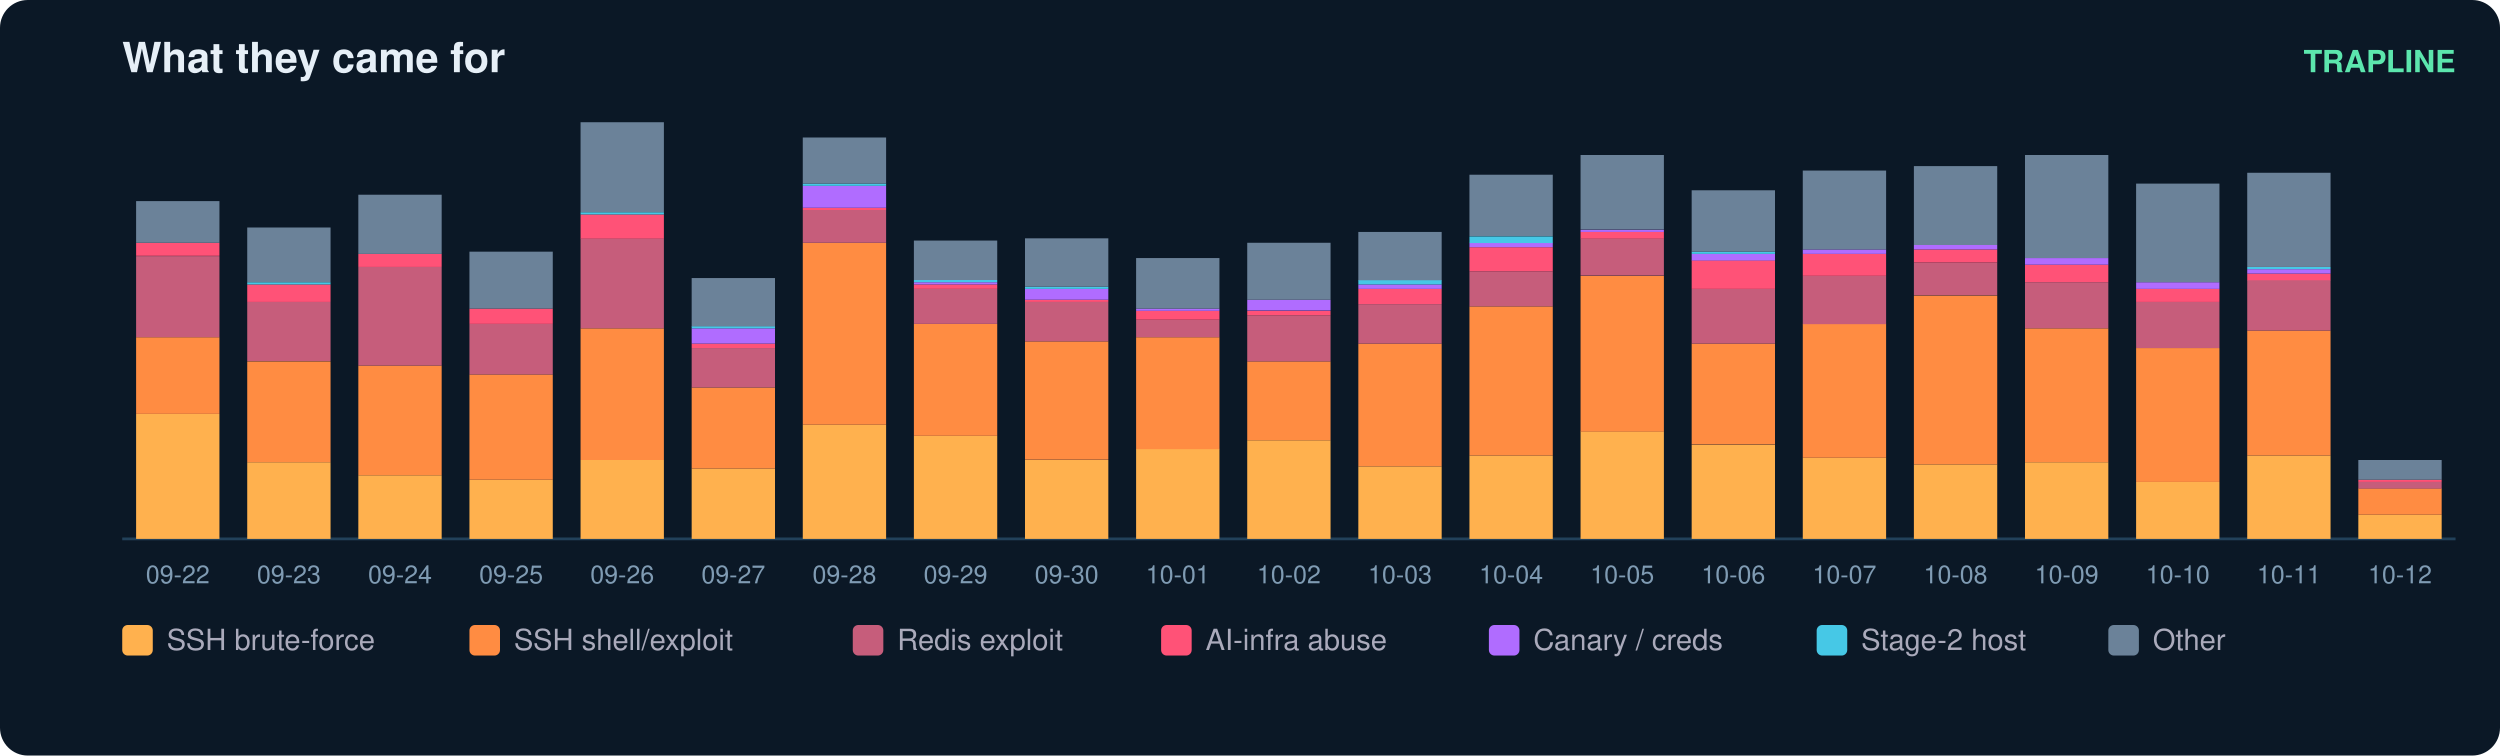
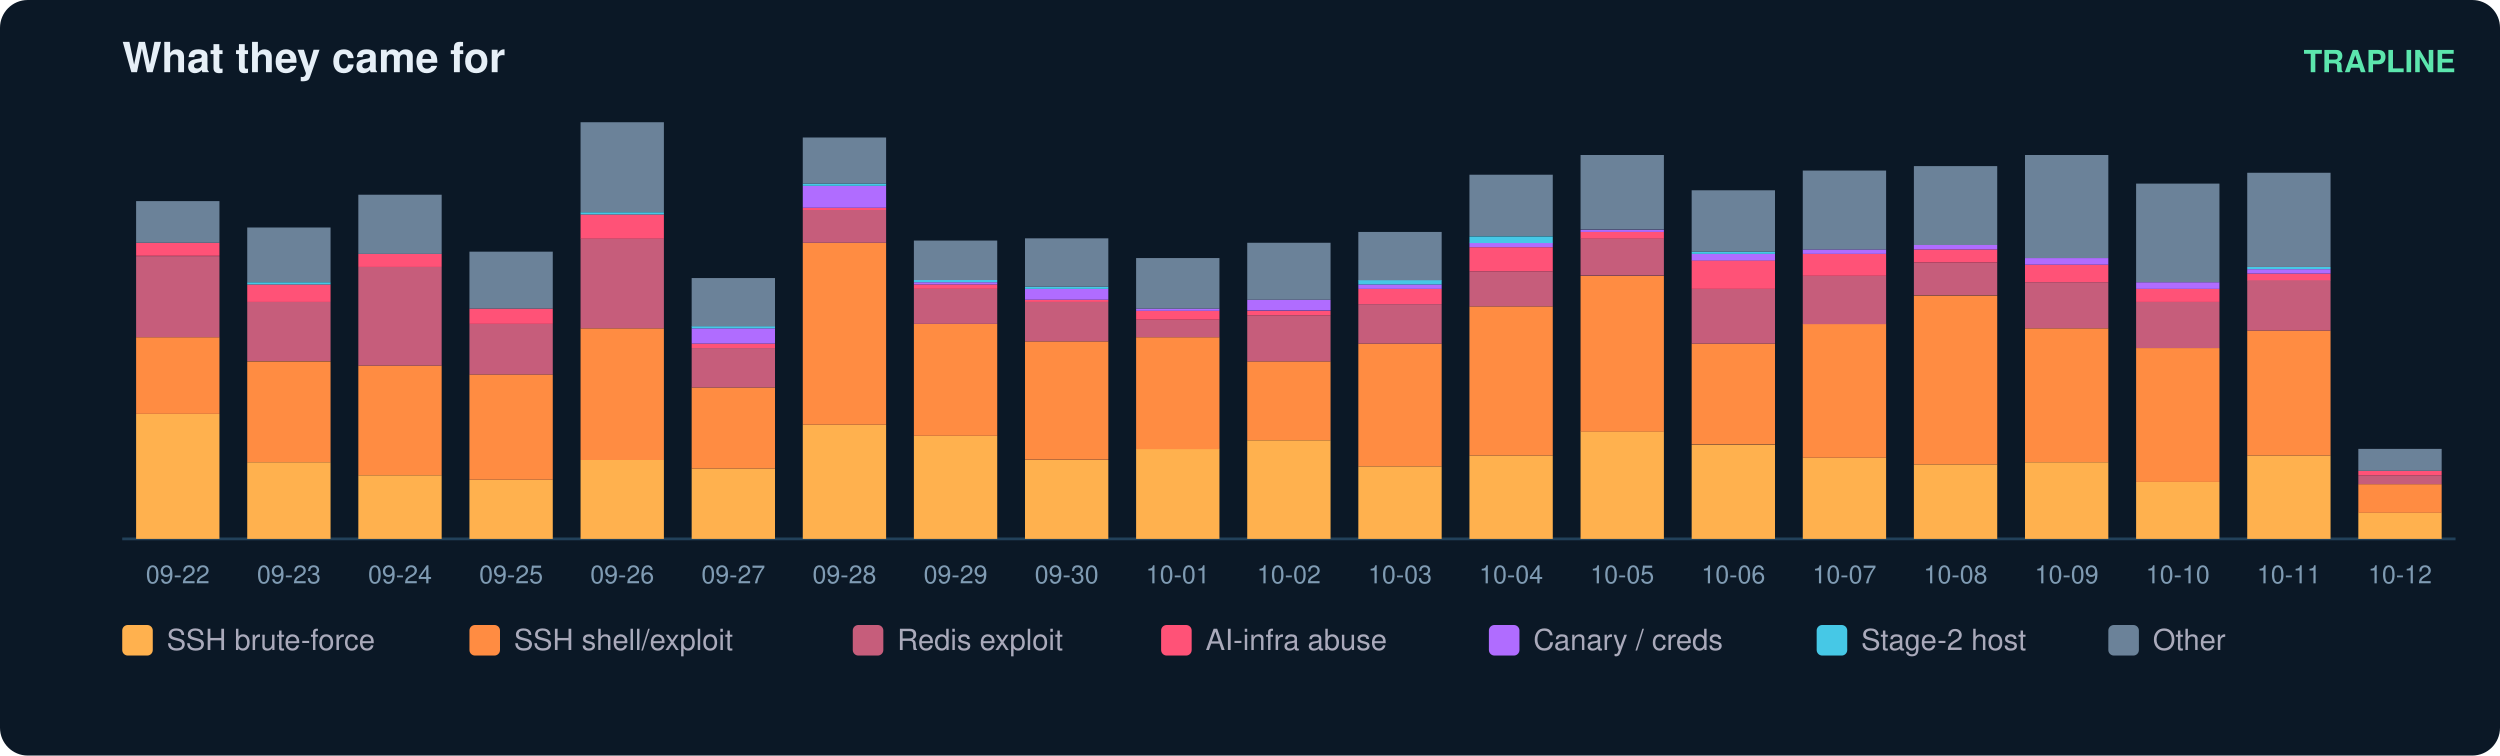
<svg xmlns="http://www.w3.org/2000/svg" width="900" height="272" viewBox="0 0 900 272" font-family="ui-sans-serif,Segoe UI,Helvetica,Arial">
  <rect width="900" height="272" rx="10" fill="#0b1826" />
  <text x="44" y="26" fill="#e6eff7" font-size="15" font-weight="700">What they came for</text>
  <text x="884" y="26" fill="#5ce6ad" font-size="11" text-anchor="end" font-weight="600">TRAPLINE</text>
  <line x1="44" y1="194" x2="884" y2="194" stroke="#22415a" />
  <rect x="49" y="149.0" width="30" height="45.0" fill="#ffb14e" />
  <rect x="49" y="121.4" width="30" height="27.6" fill="#ff8c42" />
  <rect x="49" y="92.2" width="30" height="29.2" fill="#c65d7b" />
  <rect x="49" y="87.4" width="30" height="4.7" fill="#ff5277" />
  <rect x="49" y="72.4" width="30" height="15.0" fill="#6b8299" />
  <text x="64.0" y="210.0" fill="#7f9bb3" font-size="9" text-anchor="middle">09-22</text>
  <rect x="89" y="166.4" width="30" height="27.6" fill="#ffb14e" />
  <rect x="89" y="130.1" width="30" height="36.3" fill="#ff8c42" />
  <rect x="89" y="108.7" width="30" height="21.3" fill="#c65d7b" />
  <rect x="89" y="102.4" width="30" height="6.3" fill="#ff5277" />
  <rect x="89" y="101.6" width="30" height="0.8" fill="#46c8e6" />
  <rect x="89" y="81.9" width="30" height="19.7" fill="#6b8299" />
  <text x="104.0" y="210.0" fill="#7f9bb3" font-size="9" text-anchor="middle">09-23</text>
  <rect x="129" y="171.1" width="30" height="22.9" fill="#ffb14e" />
  <rect x="129" y="131.6" width="30" height="39.5" fill="#ff8c42" />
  <rect x="129" y="96.1" width="30" height="35.5" fill="#c65d7b" />
  <rect x="129" y="91.4" width="30" height="4.7" fill="#ff5277" />
  <rect x="129" y="70.1" width="30" height="21.3" fill="#6b8299" />
  <text x="144.0" y="210.0" fill="#7f9bb3" font-size="9" text-anchor="middle">09-24</text>
  <rect x="169" y="172.7" width="30" height="21.3" fill="#ffb14e" />
  <rect x="169" y="134.8" width="30" height="37.9" fill="#ff8c42" />
  <rect x="169" y="116.6" width="30" height="18.2" fill="#c65d7b" />
  <rect x="169" y="111.1" width="30" height="5.5" fill="#ff5277" />
  <rect x="169" y="90.6" width="30" height="20.5" fill="#6b8299" />
  <text x="184.0" y="210.0" fill="#7f9bb3" font-size="9" text-anchor="middle">09-25</text>
  <rect x="209" y="165.6" width="30" height="28.4" fill="#ffb14e" />
  <rect x="209" y="118.2" width="30" height="47.4" fill="#ff8c42" />
  <rect x="209" y="85.8" width="30" height="32.4" fill="#c65d7b" />
  <rect x="209" y="77.2" width="30" height="8.7" fill="#ff5277" />
  <rect x="209" y="76.4" width="30" height="0.8" fill="#46c8e6" />
  <rect x="209" y="44.0" width="30" height="32.4" fill="#6b8299" />
  <text x="224.0" y="210.0" fill="#7f9bb3" font-size="9" text-anchor="middle">09-26</text>
  <rect x="249" y="168.7" width="30" height="25.3" fill="#ffb14e" />
  <rect x="249" y="139.5" width="30" height="29.2" fill="#ff8c42" />
  <rect x="249" y="125.3" width="30" height="14.2" fill="#c65d7b" />
  <rect x="249" y="123.7" width="30" height="1.6" fill="#ff5277" />
  <rect x="249" y="118.2" width="30" height="5.5" fill="#b06cff" />
  <rect x="249" y="117.4" width="30" height="0.8" fill="#46c8e6" />
  <rect x="249" y="100.1" width="30" height="17.4" fill="#6b8299" />
  <text x="264.0" y="210.0" fill="#7f9bb3" font-size="9" text-anchor="middle">09-27</text>
  <rect x="289" y="152.9" width="30" height="41.1" fill="#ffb14e" />
  <rect x="289" y="87.4" width="30" height="65.5" fill="#ff8c42" />
  <rect x="289" y="75.6" width="30" height="11.8" fill="#c65d7b" />
  <rect x="289" y="74.8" width="30" height="0.8" fill="#ff5277" />
  <rect x="289" y="66.9" width="30" height="7.9" fill="#b06cff" />
  <rect x="289" y="66.1" width="30" height="0.8" fill="#46c8e6" />
  <rect x="289" y="49.5" width="30" height="16.6" fill="#6b8299" />
  <text x="304.0" y="210.0" fill="#7f9bb3" font-size="9" text-anchor="middle">09-28</text>
  <rect x="329" y="156.9" width="30" height="37.1" fill="#ffb14e" />
  <rect x="329" y="116.6" width="30" height="40.3" fill="#ff8c42" />
  <rect x="329" y="104.0" width="30" height="12.6" fill="#c65d7b" />
  <rect x="329" y="102.4" width="30" height="1.6" fill="#ff5277" />
  <rect x="329" y="101.6" width="30" height="0.8" fill="#b06cff" />
  <rect x="329" y="100.8" width="30" height="0.8" fill="#46c8e6" />
  <rect x="329" y="86.6" width="30" height="14.2" fill="#6b8299" />
  <text x="344.0" y="210.0" fill="#7f9bb3" font-size="9" text-anchor="middle">09-29</text>
  <rect x="369" y="165.6" width="30" height="28.4" fill="#ffb14e" />
  <rect x="369" y="122.9" width="30" height="42.6" fill="#ff8c42" />
  <rect x="369" y="108.7" width="30" height="14.2" fill="#c65d7b" />
  <rect x="369" y="107.9" width="30" height="0.8" fill="#ff5277" />
  <rect x="369" y="104.0" width="30" height="3.9" fill="#b06cff" />
  <rect x="369" y="103.2" width="30" height="0.8" fill="#46c8e6" />
  <rect x="369" y="85.8" width="30" height="17.4" fill="#6b8299" />
  <text x="384.0" y="210.0" fill="#7f9bb3" font-size="9" text-anchor="middle">09-30</text>
  <rect x="409" y="161.6" width="30" height="32.4" fill="#ffb14e" />
  <rect x="409" y="121.4" width="30" height="40.3" fill="#ff8c42" />
  <rect x="409" y="115.1" width="30" height="6.3" fill="#c65d7b" />
  <rect x="409" y="111.9" width="30" height="3.2" fill="#ff5277" />
  <rect x="409" y="111.1" width="30" height="0.8" fill="#b06cff" />
  <rect x="409" y="92.9" width="30" height="18.2" fill="#6b8299" />
  <text x="424.0" y="210.0" fill="#7f9bb3" font-size="9" text-anchor="middle">10-01</text>
  <rect x="449" y="158.5" width="30" height="35.5" fill="#ffb14e" />
  <rect x="449" y="130.1" width="30" height="28.4" fill="#ff8c42" />
  <rect x="449" y="113.5" width="30" height="16.6" fill="#c65d7b" />
  <rect x="449" y="111.9" width="30" height="1.6" fill="#ff5277" />
  <rect x="449" y="107.9" width="30" height="3.9" fill="#b06cff" />
  <rect x="449" y="87.4" width="30" height="20.5" fill="#6b8299" />
  <text x="464.0" y="210.0" fill="#7f9bb3" font-size="9" text-anchor="middle">10-02</text>
  <rect x="489" y="167.9" width="30" height="26.1" fill="#ffb14e" />
  <rect x="489" y="123.7" width="30" height="44.2" fill="#ff8c42" />
  <rect x="489" y="109.5" width="30" height="14.2" fill="#c65d7b" />
  <rect x="489" y="104.0" width="30" height="5.5" fill="#ff5277" />
  <rect x="489" y="102.4" width="30" height="1.6" fill="#b06cff" />
  <rect x="489" y="100.8" width="30" height="1.6" fill="#46c8e6" />
  <rect x="489" y="83.5" width="30" height="17.4" fill="#6b8299" />
  <text x="504.0" y="210.0" fill="#7f9bb3" font-size="9" text-anchor="middle">10-03</text>
  <rect x="529" y="164.0" width="30" height="30.0" fill="#ffb14e" />
  <rect x="529" y="110.3" width="30" height="53.7" fill="#ff8c42" />
  <rect x="529" y="97.7" width="30" height="12.6" fill="#c65d7b" />
  <rect x="529" y="89.0" width="30" height="8.7" fill="#ff5277" />
  <rect x="529" y="87.4" width="30" height="1.6" fill="#b06cff" />
  <rect x="529" y="85.1" width="30" height="2.4" fill="#46c8e6" />
  <rect x="529" y="62.9" width="30" height="22.1" fill="#6b8299" />
  <text x="544.0" y="210.0" fill="#7f9bb3" font-size="9" text-anchor="middle">10-04</text>
  <rect x="569" y="155.3" width="30" height="38.7" fill="#ffb14e" />
  <rect x="569" y="99.3" width="30" height="56.1" fill="#ff8c42" />
  <rect x="569" y="85.8" width="30" height="13.4" fill="#c65d7b" />
  <rect x="569" y="83.5" width="30" height="2.4" fill="#ff5277" />
  <rect x="569" y="82.7" width="30" height="0.8" fill="#b06cff" />
  <rect x="569" y="55.8" width="30" height="26.8" fill="#6b8299" />
  <text x="584.0" y="210.0" fill="#7f9bb3" font-size="9" text-anchor="middle">10-05</text>
  <rect x="609" y="160.1" width="30" height="33.9" fill="#ffb14e" />
  <rect x="609" y="123.7" width="30" height="36.3" fill="#ff8c42" />
  <rect x="609" y="104.0" width="30" height="19.7" fill="#c65d7b" />
  <rect x="609" y="93.7" width="30" height="10.3" fill="#ff5277" />
  <rect x="609" y="91.4" width="30" height="2.4" fill="#b06cff" />
  <rect x="609" y="90.6" width="30" height="0.8" fill="#46c8e6" />
  <rect x="609" y="68.5" width="30" height="22.1" fill="#6b8299" />
  <text x="624.0" y="210.0" fill="#7f9bb3" font-size="9" text-anchor="middle">10-06</text>
  <rect x="649" y="164.8" width="30" height="29.2" fill="#ffb14e" />
  <rect x="649" y="116.6" width="30" height="48.2" fill="#ff8c42" />
  <rect x="649" y="99.3" width="30" height="17.4" fill="#c65d7b" />
  <rect x="649" y="91.4" width="30" height="7.9" fill="#ff5277" />
  <rect x="649" y="89.8" width="30" height="1.6" fill="#b06cff" />
  <rect x="649" y="61.4" width="30" height="28.4" fill="#6b8299" />
  <text x="664.0" y="210.0" fill="#7f9bb3" font-size="9" text-anchor="middle">10-07</text>
  <rect x="689" y="167.2" width="30" height="26.8" fill="#ffb14e" />
  <rect x="689" y="106.4" width="30" height="60.8" fill="#ff8c42" />
  <rect x="689" y="94.5" width="30" height="11.8" fill="#c65d7b" />
  <rect x="689" y="89.8" width="30" height="4.7" fill="#ff5277" />
  <rect x="689" y="88.2" width="30" height="1.6" fill="#b06cff" />
  <rect x="689" y="59.8" width="30" height="28.4" fill="#6b8299" />
  <text x="704.0" y="210.0" fill="#7f9bb3" font-size="9" text-anchor="middle">10-08</text>
  <rect x="729" y="166.4" width="30" height="27.6" fill="#ffb14e" />
  <rect x="729" y="118.2" width="30" height="48.2" fill="#ff8c42" />
  <rect x="729" y="101.6" width="30" height="16.6" fill="#c65d7b" />
  <rect x="729" y="95.3" width="30" height="6.3" fill="#ff5277" />
  <rect x="729" y="92.9" width="30" height="2.4" fill="#b06cff" />
  <rect x="729" y="55.8" width="30" height="37.1" fill="#6b8299" />
  <text x="744.0" y="210.0" fill="#7f9bb3" font-size="9" text-anchor="middle">10-09</text>
  <rect x="769" y="173.5" width="30" height="20.5" fill="#ffb14e" />
  <rect x="769" y="125.3" width="30" height="48.2" fill="#ff8c42" />
  <rect x="769" y="108.7" width="30" height="16.6" fill="#c65d7b" />
  <rect x="769" y="104.0" width="30" height="4.7" fill="#ff5277" />
  <rect x="769" y="101.6" width="30" height="2.4" fill="#b06cff" />
  <rect x="769" y="66.1" width="30" height="35.5" fill="#6b8299" />
  <text x="784.0" y="210.0" fill="#7f9bb3" font-size="9" text-anchor="middle">10-10</text>
  <rect x="809" y="164.0" width="30" height="30.0" fill="#ffb14e" />
  <rect x="809" y="119.0" width="30" height="45.0" fill="#ff8c42" />
  <rect x="809" y="100.8" width="30" height="18.2" fill="#c65d7b" />
  <rect x="809" y="98.5" width="30" height="2.4" fill="#ff5277" />
  <rect x="809" y="96.9" width="30" height="1.6" fill="#b06cff" />
  <rect x="809" y="96.1" width="30" height="0.8" fill="#46c8e6" />
  <rect x="809" y="62.2" width="30" height="33.9" fill="#6b8299" />
  <text x="824.0" y="210.0" fill="#7f9bb3" font-size="9" text-anchor="middle">10-11</text>
-   <rect x="849" y="185.3" width="30" height="8.7" fill="#ffb14e" />
-   <rect x="849" y="175.8" width="30" height="9.5" fill="#ff8c42" />
-   <rect x="849" y="173.5" width="30" height="2.4" fill="#c65d7b" />
-   <rect x="849" y="172.7" width="30" height="0.8" fill="#ff5277" />
-   <rect x="849" y="165.6" width="30" height="7.1" fill="#6b8299" />
+   <rect x="849" y="184.5" width="30" height="9.5" fill="#ffb14e" />
+   <rect x="849" y="174.3" width="30" height="10.3" fill="#ff8c42" />
+   <rect x="849" y="171.1" width="30" height="3.2" fill="#c65d7b" />
+   <rect x="849" y="169.5" width="30" height="1.6" fill="#ff5277" />
+   <rect x="849" y="161.6" width="30" height="7.9" fill="#6b8299" />
  <text x="864.0" y="210.0" fill="#7f9bb3" font-size="9" text-anchor="middle">10-12</text>
  <rect x="44" y="225" width="11" height="11" rx="2" fill="#ffb14e" />
  <text x="60" y="234" fill="#aab" font-size="10.5">SSH brute-force</text>
  <rect x="169" y="225" width="11" height="11" rx="2" fill="#ff8c42" />
  <text x="185" y="234" fill="#aab" font-size="10.5">SSH shell/exploit</text>
  <rect x="307" y="225" width="11" height="11" rx="2" fill="#c65d7b" />
  <text x="323" y="234" fill="#aab" font-size="10.5">Redis exploit</text>
  <rect x="418" y="225" width="11" height="11" rx="2" fill="#ff5277" />
  <text x="434" y="234" fill="#aab" font-size="10.5">AI-infra abuse</text>
  <rect x="536" y="225" width="11" height="11" rx="2" fill="#b06cff" />
  <text x="552" y="234" fill="#aab" font-size="10.5">Canary / creds</text>
  <rect x="654" y="225" width="11" height="11" rx="2" fill="#46c8e6" />
  <text x="670" y="234" fill="#aab" font-size="10.5">Stage-2 host</text>
  <rect x="759" y="225" width="11" height="11" rx="2" fill="#6b8299" />
  <text x="775" y="234" fill="#aab" font-size="10.5">Other</text>
</svg>
